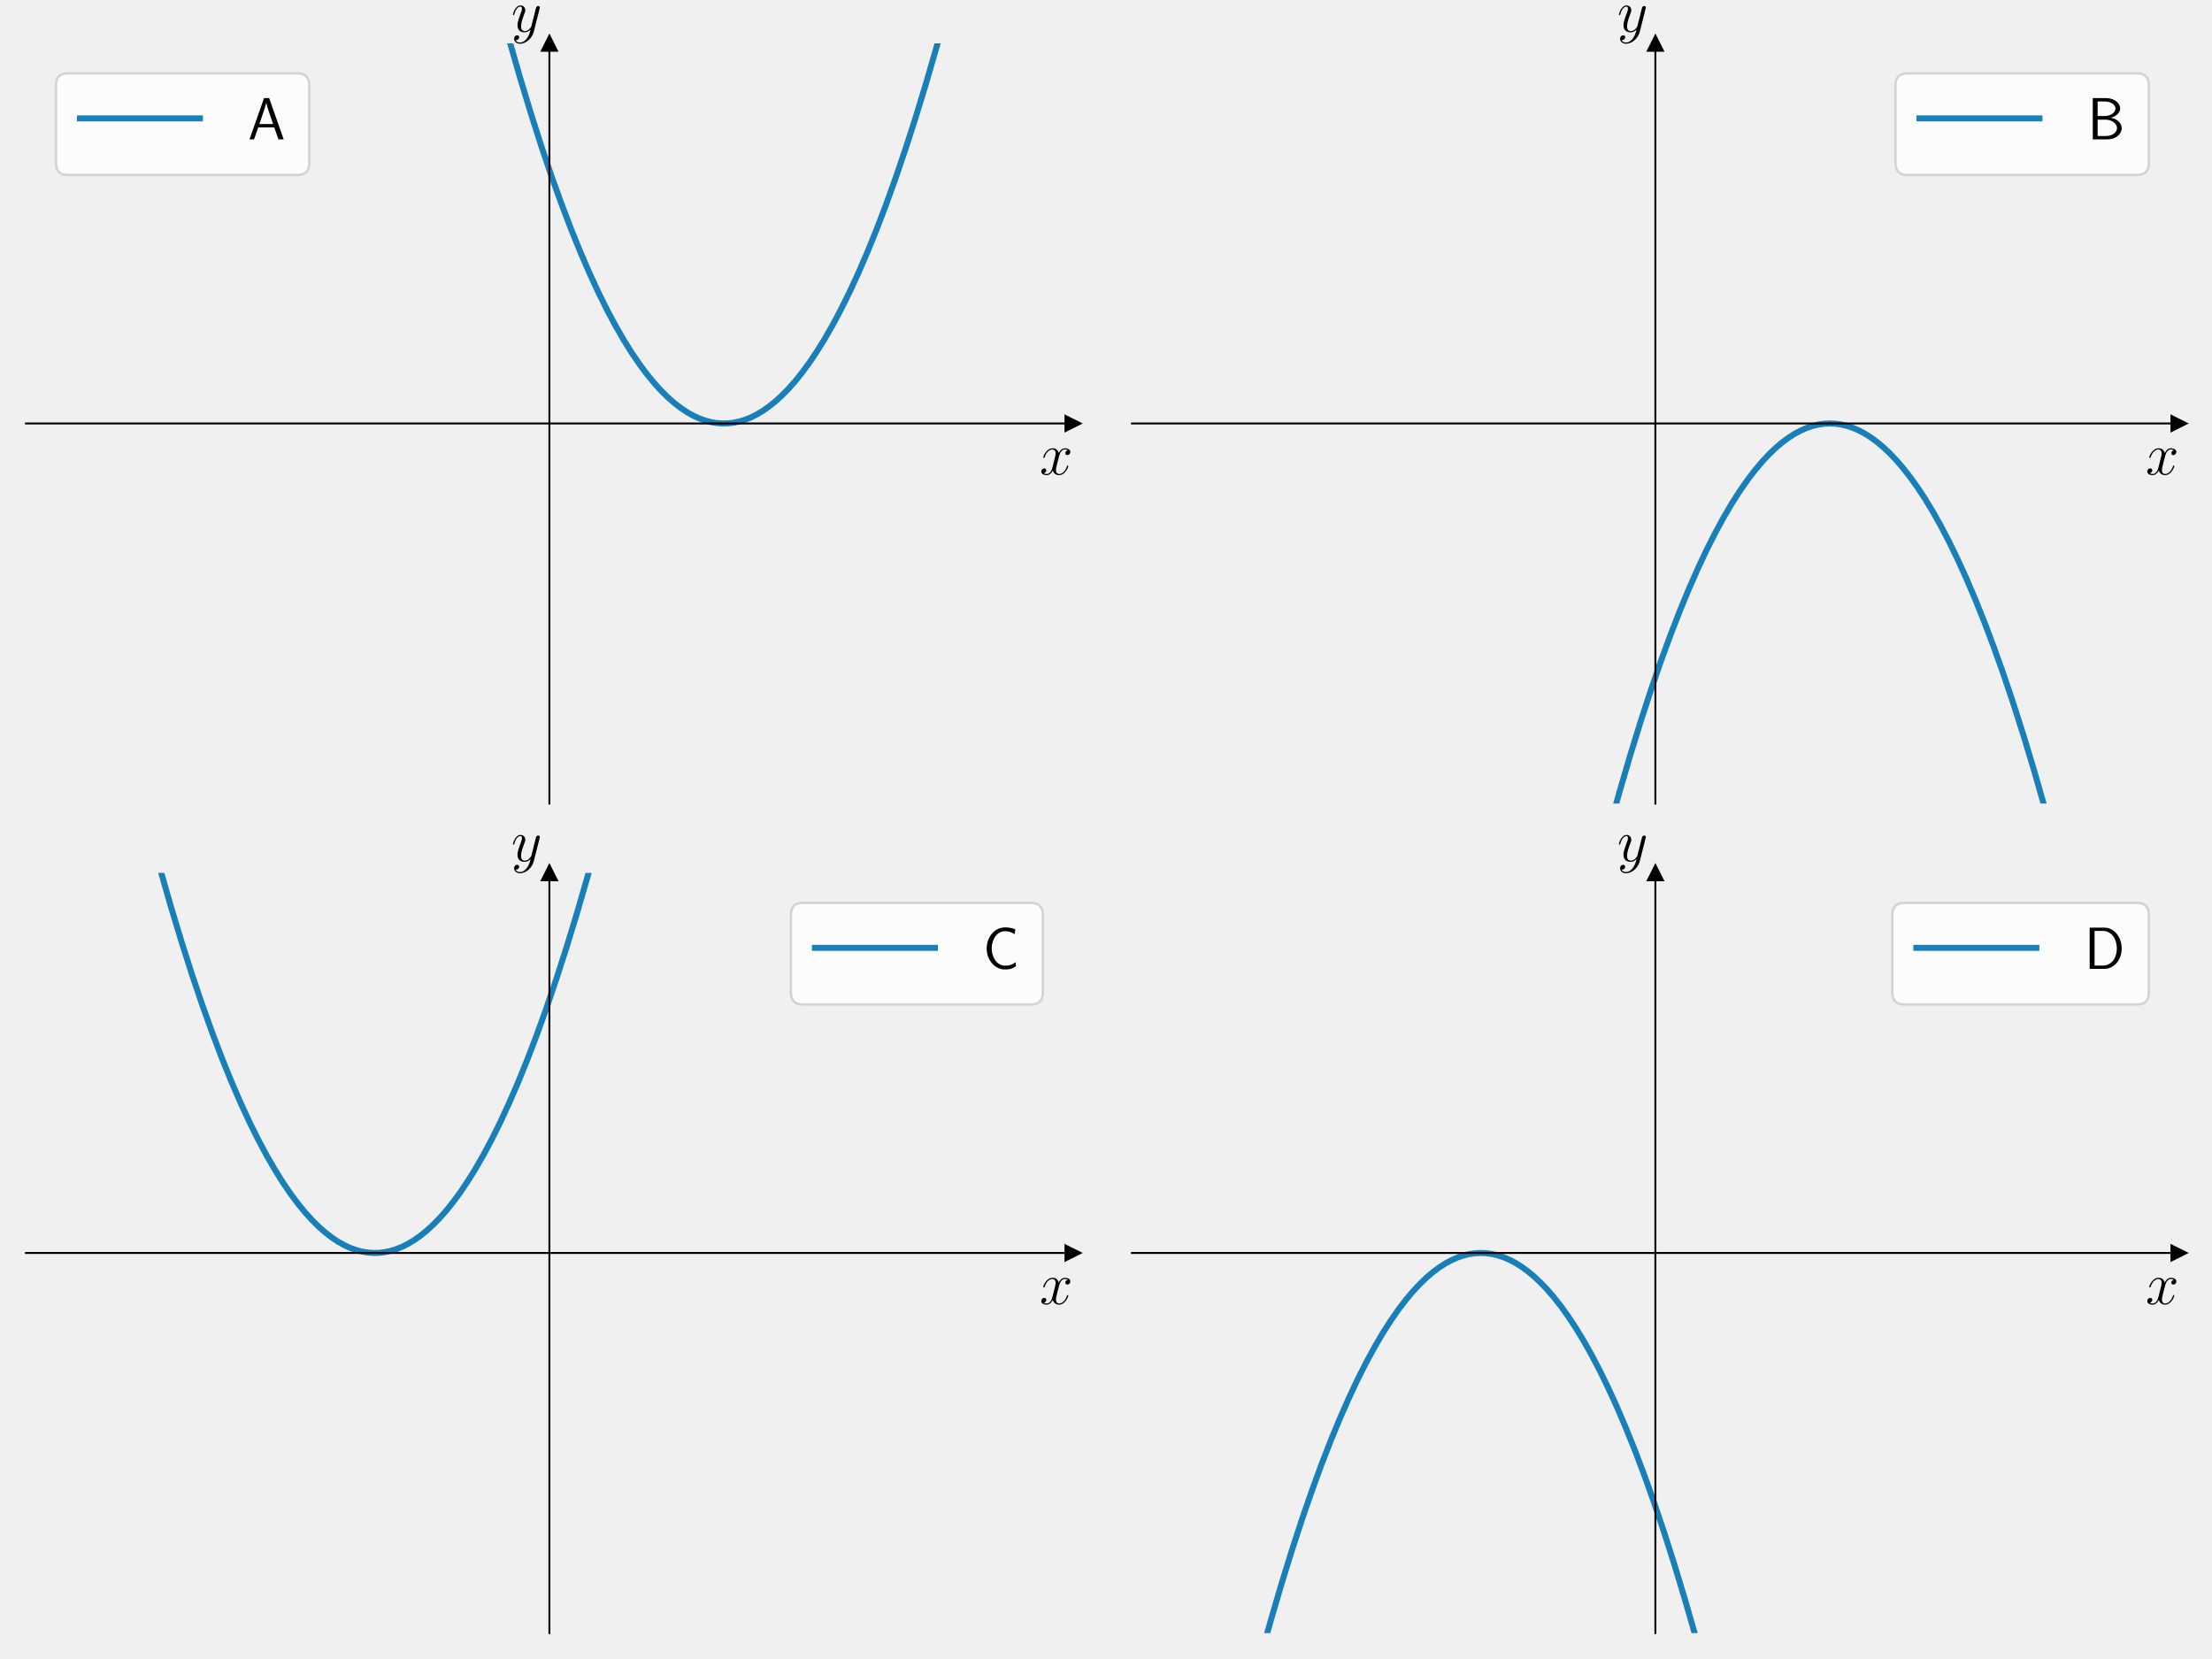
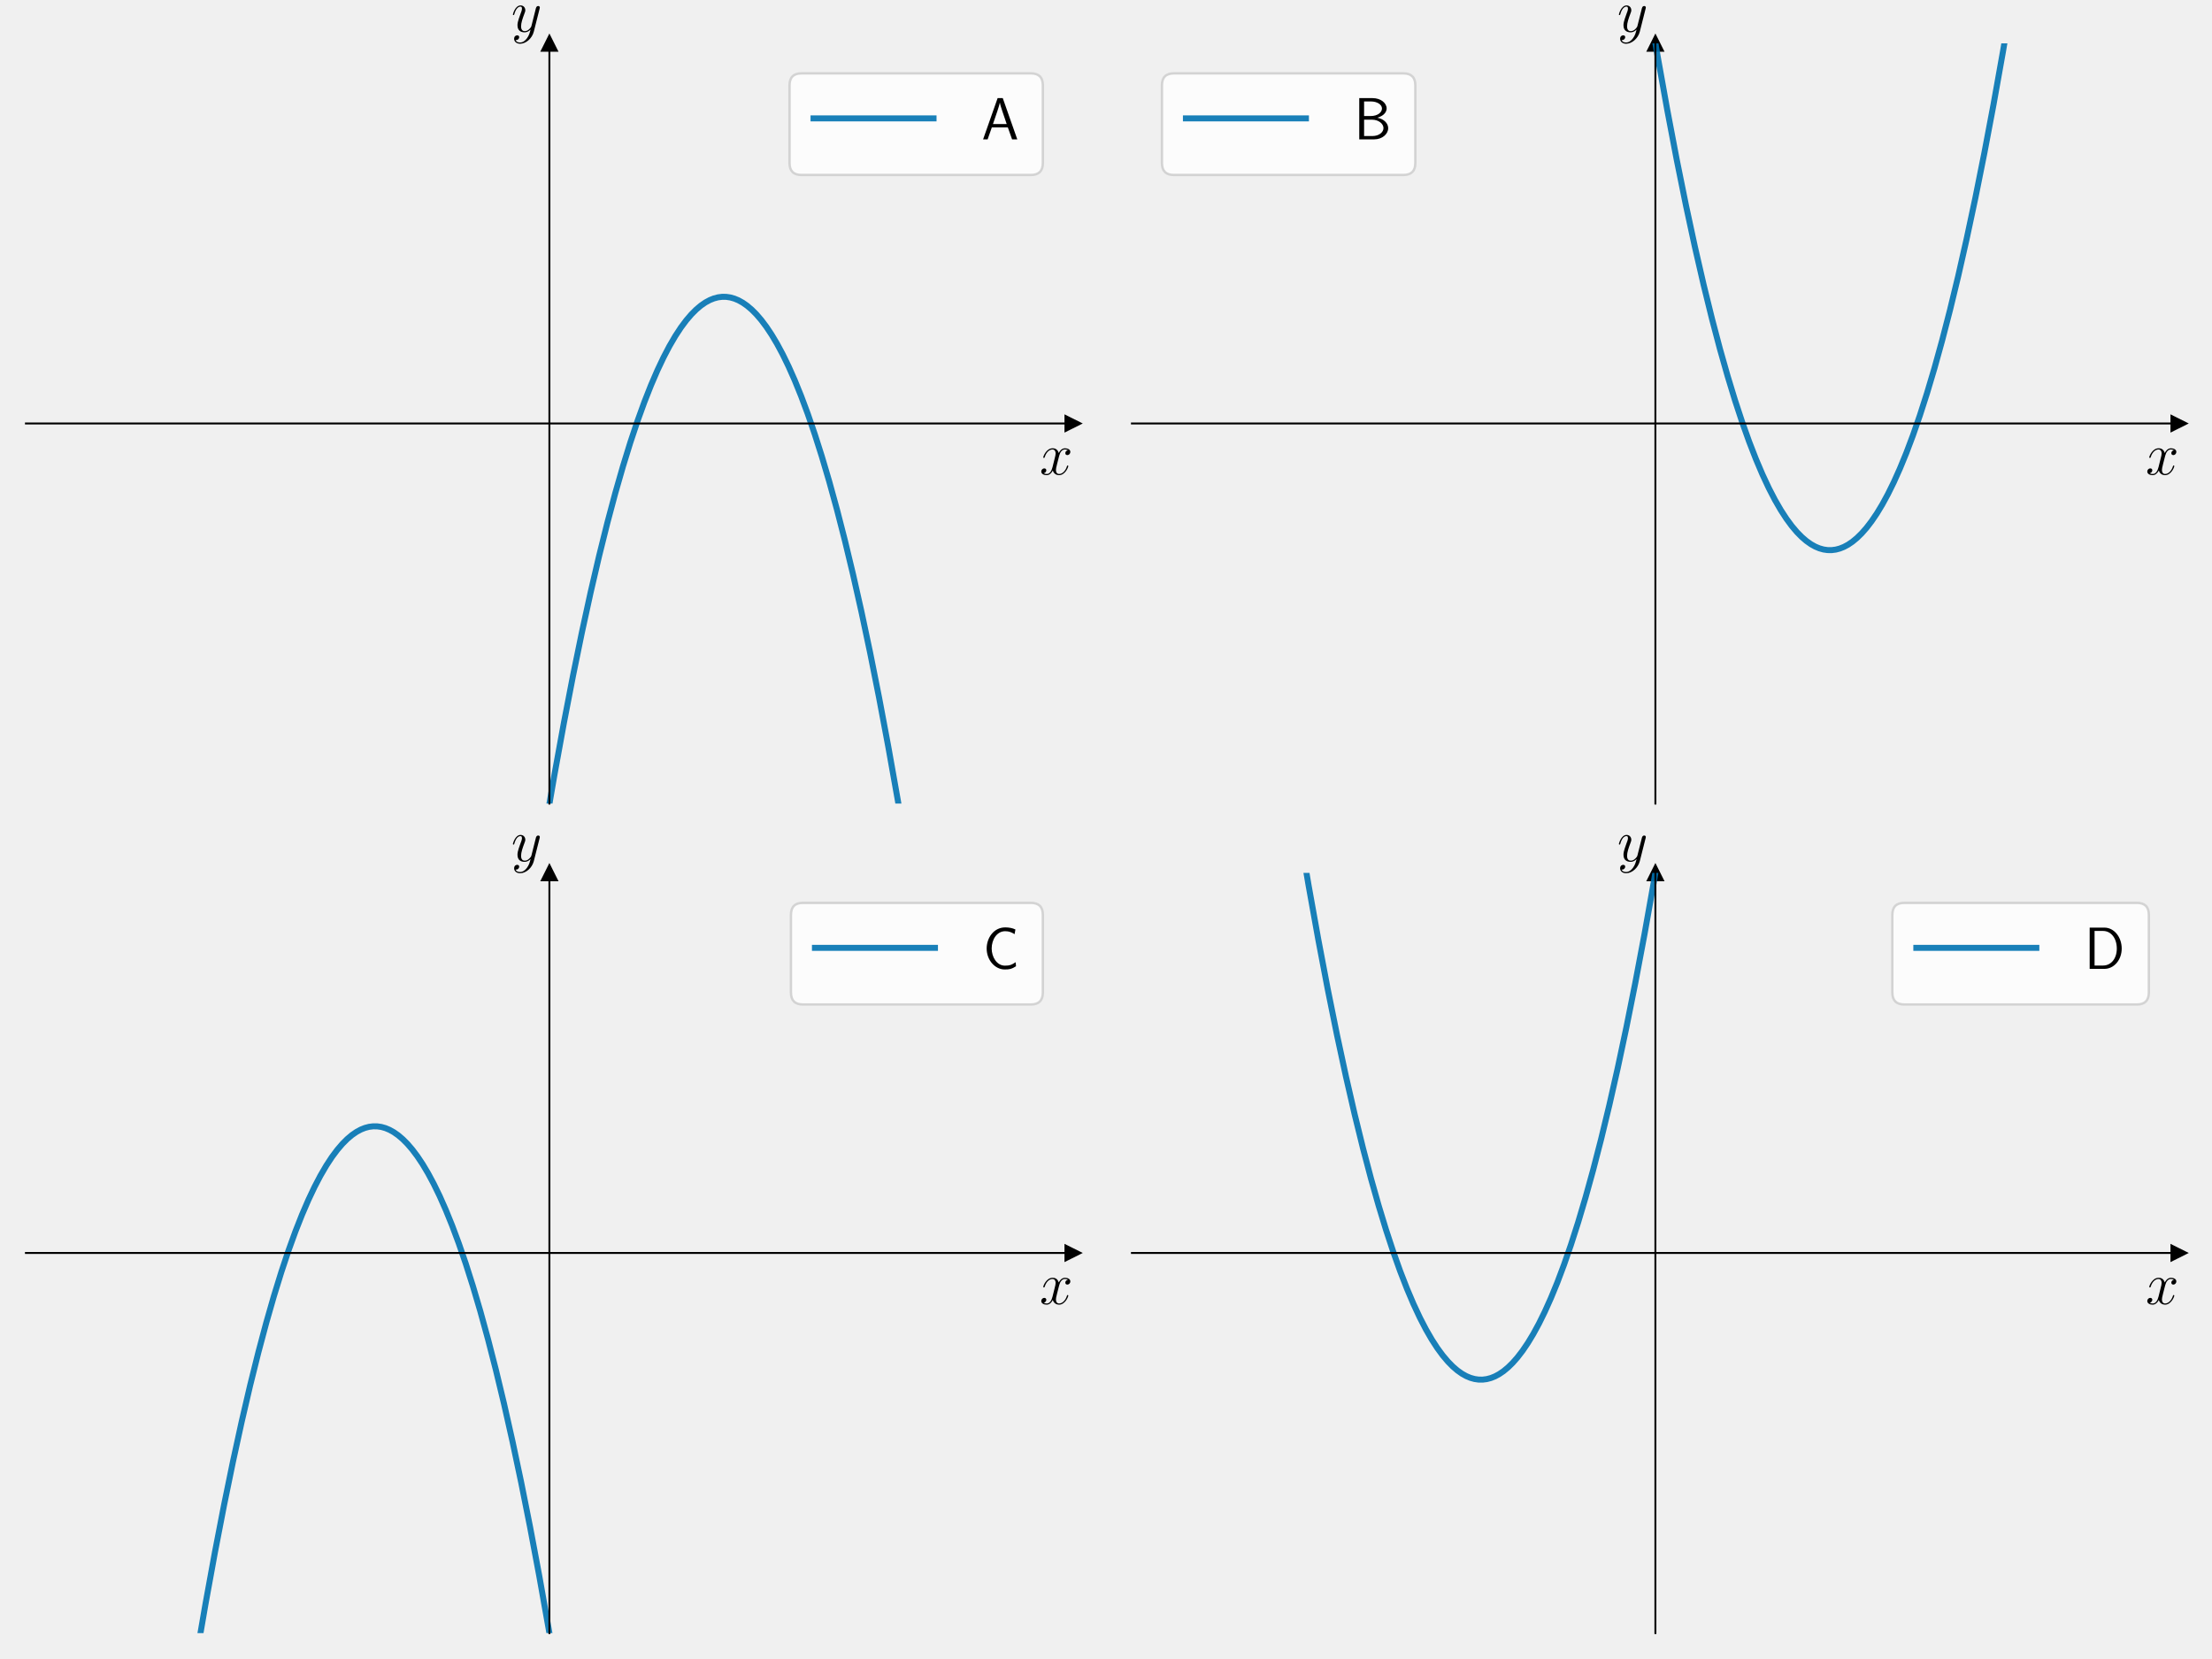
<svg xmlns="http://www.w3.org/2000/svg" xmlns:xlink="http://www.w3.org/1999/xlink" version="1.1" width="1152.0px" viewBox="0 0 1152.0 864" height="864px">
  <g>
    <g transform="translate(0, 0) scale(1 1) translate(0, 0) scale(1.25 1.25) ">
      <defs>
        <style type="text/css">*{stroke-linejoin: round; stroke-linecap: butt}</style>
      </defs>
      <g id="figure_1">
        <g id="patch_1">
          <path d="M 0 345.6  L 460.8 345.6  L 460.8 0  L 0 0  L 0 345.6  z " style="fill: none" />
        </g>
        <g id="axes_1">
          <g id="patch_2">
            <path d="M 10.8 334.8  L 447 334.8  L 447 18.065  L 10.8 18.065  L 10.8 334.8  z " style="fill: none" />
          </g>
          <g id="matplotlib.axis_1">
            <g id="text_1">
              <g transform="translate(433.1415 197.7285) scale(0.25 -0.25)">
                <defs>
                  <path id="CMMI12-78" d="M 3034 2606  C 2829 2567 2752 2414 2752 2293  C 2752 2139 2874 2088 2963 2088  C 3155 2088 3290 2254 3290 2427  C 3290 2695 2982 2816 2714 2816  C 2323 2816 2106 2433 2048 2312  C 1901 2816 1504 2816 1389 2816  C 736 2816 390 1980 390 1839  C 390 1814 416 1782 461 1782  C 512 1782 525 1820 538 1846  C 755 2555 1184 2689 1370 2689  C 1658 2689 1715 2420 1715 2267  C 1715 2127 1677 1980 1600 1673  L 1382 798  C 1286 415 1101 64 762 64  C 730 64 570 64 435 147  C 666 192 717 383 717 460  C 717 588 621 664 499 664  C 346 664 179 530 179 326  C 179 57 480 -64 755 -64  C 1062 -64 1280 179 1414 441  C 1517 64 1837 -64 2074 -64  C 2726 -64 3072 773 3072 913  C 3072 945 3046 971 3008 971  C 2950 971 2944 939 2925 888  C 2752 326 2381 64 2093 64  C 1869 64 1747 230 1747 492  C 1747 632 1773 734 1875 1156  L 2099 2024  C 2195 2408 2413 2689 2707 2689  C 2720 2689 2899 2689 3034 2606  z " transform="scale(0.015625)" />
                </defs>
                <use xlink:href="#CMMI12-78" transform="scale(0.996264)" />
              </g>
            </g>
          </g>
          <g id="matplotlib.axis_2">
            <g id="text_2">
              <g transform="translate(213.009 13.22) scale(0.25 -0.25)">
                <defs>
                  <path id="CMMI12-79" d="M 1683 -700  C 1510 -939 1261 -1152 947 -1152  C 870 -1152 563 -1152 467 -889  C 486 -895 518 -895 531 -895  C 723 -895 851 -729 851 -582  C 851 -435 730 -384 634 -384  C 531 -384 307 -458 307 -759  C 307 -1071 582 -1286 947 -1286  C 1587 -1286 2234 -700 2413 6  L 3040 2485  C 3046 2517 3059 2556 3059 2594  C 3059 2689 2982 2753 2886 2753  C 2829 2753 2694 2727 2643 2535  L 2170 658  C 2138 543 2138 530 2086 460  C 1958 281 1747 64 1440 64  C 1082 64 1050 415 1050 588  C 1050 952 1222 1443 1395 1903  C 1466 2088 1504 2178 1504 2305  C 1504 2574 1312 2816 998 2816  C 410 2816 173 1890 173 1839  C 173 1814 198 1782 243 1782  C 301 1782 307 1807 333 1897  C 486 2433 730 2689 979 2689  C 1037 2689 1146 2689 1146 2478  C 1146 2312 1075 2127 979 1884  C 666 1047 666 837 666 683  C 666 77 1101 -64 1421 -64  C 1606 -64 1837 -6 2061 230  L 2067 224  C 1971 -147 1907 -392 1683 -700  z " transform="scale(0.015625)" />
                </defs>
                <use xlink:href="#CMMI12-79" transform="scale(0.996264)" />
              </g>
            </g>
          </g>
          <g id="line2d_1">
            <defs>
-               <path id="m492e6537aa" d="M 3 0  L -3 -3  L -3 3  z " style="stroke: #000000; stroke-linejoin: miter" />
-             </defs>
-             <g>
-               <use xlink:href="#m492e6537aa" x="447" y="176.432" style="stroke: #000000; stroke-linejoin: miter" />
+               <path id="m9e8c43ef7b" d="M 3 0  L -3 -3  L -3 3  z " style="stroke: #000000; stroke-linejoin: miter" />
+             </defs>
+             <g>
+               <use xlink:href="#m9e8c43ef7b" x="447" y="176.432" style="stroke: #000000; stroke-linejoin: miter" />
            </g>
          </g>
          <g id="line2d_2">
            <defs>
-               <path id="m11ddf08dce" d="M 0 -3  L -3 3  L 3 3  z " style="stroke: #000000; stroke-linejoin: miter" />
-             </defs>
-             <g>
-               <use xlink:href="#m11ddf08dce" x="228.9" y="18.065" style="stroke: #000000; stroke-linejoin: miter" />
+               <path id="m712c303ed2" d="M 0 -3  L -3 3  L 3 3  z " style="stroke: #000000; stroke-linejoin: miter" />
+             </defs>
+             <g>
+               <use xlink:href="#m712c303ed2" x="228.9" y="18.065" style="stroke: #000000; stroke-linejoin: miter" />
            </g>
          </g>
          <g id="line2d_3">
-             <path d="M 207.354 -1  L 212.017 16.122  L 216.597 32.096  L 221.071 46.889  L 225.438 60.559  L 229.699 73.161  L 233.853 84.75  L 237.901 95.379  L 241.842 105.098  L 245.677 113.96  L 249.405 122.012  L 253.027 129.302  L 256.542 135.877  L 259.951 141.781  L 263.253 147.057  L 266.448 151.749  L 269.537 155.897  L 272.52 159.54  L 275.396 162.716  L 278.272 165.562  L 281.042 167.989  L 283.705 170.035  L 286.368 171.797  L 288.924 173.223  L 291.374 174.343  L 293.824 175.224  L 296.274 175.866  L 298.617 176.255  L 300.961 176.424  L 303.304 176.374  L 305.648 176.105  L 307.991 175.616  L 310.441 174.871  L 312.891 173.886  L 315.341 172.66  L 317.898 171.126  L 320.454 169.331  L 323.117 167.184  L 325.78 164.753  L 328.55 161.924  L 331.426 158.662  L 334.408 154.931  L 337.391 150.844  L 340.48 146.236  L 343.675 141.068  L 346.978 135.299  L 350.386 128.888  L 353.901 121.789  L 357.523 113.96  L 361.251 105.352  L 365.086 95.92  L 369.027 85.613  L 373.075 74.382  L 377.229 62.174  L 381.49 48.937  L 385.857 34.617  L 390.331 19.157  L 394.912 2.501  L 395.846 -1  L 395.846 -1  " clip-path="url(#p4ad3d3fabd)" style="fill: none; stroke: #0072b2; stroke-opacity: 0.9; stroke-width: 2.5; stroke-linecap: square" />
+             <path d="M 226.896 346.6  L 230.977 322.906  L 234.918 301.286  L 238.753 281.442  L 242.481 263.275  L 246.103 246.691  L 249.618 231.597  L 253.027 217.904  L 256.329 205.523  L 259.525 194.371  L 262.614 184.367  L 265.596 175.432  L 268.472 167.488  L 271.242 160.464  L 273.905 154.287  L 276.461 148.891  L 278.911 144.209  L 281.361 140.008  L 283.705 136.437  L 285.942 133.439  L 288.072 130.955  L 290.096 128.93  L 292.013 127.315  L 293.931 125.993  L 295.741 125.014  L 297.446 124.333  L 299.15 123.883  L 300.854 123.665  L 302.559 123.68  L 304.263 123.926  L 305.967 124.405  L 307.672 125.116  L 309.482 126.125  L 311.293 127.397  L 313.211 129.029  L 315.128 130.955  L 317.152 133.306  L 319.282 136.135  L 321.519 139.495  L 323.756 143.255  L 326.1 147.623  L 328.55 152.659  L 331.106 158.425  L 333.769 164.987  L 336.539 172.412  L 339.415 180.772  L 342.397 190.139  L 345.486 200.591  L 348.682 212.204  L 351.984 225.063  L 355.393 239.25  L 358.908 254.852  L 362.53 271.96  L 366.258 290.666  L 370.092 311.066  L 374.034 333.256  L 376.304 346.6  L 376.304 346.6  " clip-path="url(#p68fc240f1e)" style="fill: none; stroke: #0072b2; stroke-opacity: 0.9; stroke-width: 2.5; stroke-linecap: square" />
          </g>
          <g id="patch_3">
            <path d="M 228.9 334.8  L 228.9 18.065  " style="fill: none; stroke: #000000; stroke-width: 0.8; stroke-linejoin: miter; stroke-linecap: square" />
          </g>
          <g id="patch_4">
            <path d="M 447 334.8  L 447 18.065  " style="fill: none" />
          </g>
          <g id="patch_5">
            <path d="M 10.8 176.432  L 447 176.432  " style="fill: none; stroke: #000000; stroke-width: 0.8; stroke-linejoin: miter; stroke-linecap: square" />
          </g>
          <g id="patch_6">
            <path d="M 10.8 18.065  L 447 18.065  " style="fill: none" />
          </g>
          <g id="legend_1">
            <g id="patch_7">
-               <path d="M 28.3 72.909  L 123.854 72.909  Q 128.854 72.909 128.854 67.909  L 128.854 35.565  Q 128.854 30.565 123.854 30.565  L 28.3 30.565  Q 23.3 30.565 23.3 35.565  L 23.3 67.909  Q 23.3 72.909 28.3 72.909  z " style="fill: #ffffff; opacity: 0.8; stroke: #cccccc; stroke-linejoin: miter" />
+               <path d="M 333.946 72.909  L 429.5 72.909  Q 434.5 72.909 434.5 67.909  L 434.5 35.565  Q 434.5 30.565 429.5 30.565  L 333.946 30.565  Q 328.946 30.565 328.946 35.565  L 328.946 67.909  Q 328.946 72.909 333.946 72.909  z " style="fill: #ffffff; opacity: 0.8; stroke: #cccccc; stroke-linejoin: miter" />
            </g>
            <g id="line2d_4">
-               <path d="M 33.3 49.315  L 58.3 49.315  L 83.3 49.315  " style="fill: none; stroke: #0072b2; stroke-opacity: 0.9; stroke-width: 2.5; stroke-linecap: square" />
+               <path d="M 338.946 49.315  L 363.946 49.315  L 388.946 49.315  " style="fill: none; stroke: #0072b2; stroke-opacity: 0.9; stroke-width: 2.5; stroke-linecap: square" />
            </g>
            <g id="text_3">
-               <g transform="translate(103.3 58.06453) scale(0.25 -0.25)">
+               <g transform="translate(408.9455 58.06453) scale(0.25 -0.25)">
                <defs>
                  <path id="CMSS17-41" d="M 2272 4416  L 1722 4416  L 166 0  L 653 0  L 1101 1280  L 2816 1280  L 3270 0  L 3827 0  L 2272 4416  z M 2694 1637  L 1222 1637  C 1530 2528 1914 3638 1958 3925  L 1965 3925  C 2010 3663 2138 3281 2246 2956  L 2694 1637  z " transform="scale(0.015625)" />
                </defs>
                <use xlink:href="#CMSS17-41" transform="scale(0.996264)" />
              </g>
            </g>
          </g>
        </g>
      </g>
      <defs>
-         <clipPath id="p4ad3d3fabd">
+         <clipPath id="p68fc240f1e">
          <rect x="10.8" y="18.065" width="436.2" height="316.735" />
        </clipPath>
      </defs>
    </g>
    <g transform="translate(576.0, 0) scale(1 1) translate(0, 0) scale(1.25 1.25) ">
      <defs>
        <style type="text/css">*{stroke-linejoin: round; stroke-linecap: butt}</style>
      </defs>
      <g id="figure_1">
        <g id="patch_1">
          <path d="M 0 345.6  L 460.8 345.6  L 460.8 0  L 0 0  L 0 345.6  z " style="fill: none" />
        </g>
        <g id="axes_1">
          <g id="patch_2">
            <path d="M 10.8 334.8  L 447 334.8  L 447 18.065  L 10.8 18.065  L 10.8 334.8  z " style="fill: none" />
          </g>
          <g id="matplotlib.axis_1">
            <g id="text_1">
              <g transform="translate(433.1415 197.7285) scale(0.25 -0.25)">
                <defs>
                  <path id="CMMI12-78" d="M 3034 2606  C 2829 2567 2752 2414 2752 2293  C 2752 2139 2874 2088 2963 2088  C 3155 2088 3290 2254 3290 2427  C 3290 2695 2982 2816 2714 2816  C 2323 2816 2106 2433 2048 2312  C 1901 2816 1504 2816 1389 2816  C 736 2816 390 1980 390 1839  C 390 1814 416 1782 461 1782  C 512 1782 525 1820 538 1846  C 755 2555 1184 2689 1370 2689  C 1658 2689 1715 2420 1715 2267  C 1715 2127 1677 1980 1600 1673  L 1382 798  C 1286 415 1101 64 762 64  C 730 64 570 64 435 147  C 666 192 717 383 717 460  C 717 588 621 664 499 664  C 346 664 179 530 179 326  C 179 57 480 -64 755 -64  C 1062 -64 1280 179 1414 441  C 1517 64 1837 -64 2074 -64  C 2726 -64 3072 773 3072 913  C 3072 945 3046 971 3008 971  C 2950 971 2944 939 2925 888  C 2752 326 2381 64 2093 64  C 1869 64 1747 230 1747 492  C 1747 632 1773 734 1875 1156  L 2099 2024  C 2195 2408 2413 2689 2707 2689  C 2720 2689 2899 2689 3034 2606  z " transform="scale(0.015625)" />
                </defs>
                <use xlink:href="#CMMI12-78" transform="scale(0.996264)" />
              </g>
            </g>
          </g>
          <g id="matplotlib.axis_2">
            <g id="text_2">
              <g transform="translate(213.009 13.22) scale(0.25 -0.25)">
                <defs>
                  <path id="CMMI12-79" d="M 1683 -700  C 1510 -939 1261 -1152 947 -1152  C 870 -1152 563 -1152 467 -889  C 486 -895 518 -895 531 -895  C 723 -895 851 -729 851 -582  C 851 -435 730 -384 634 -384  C 531 -384 307 -458 307 -759  C 307 -1071 582 -1286 947 -1286  C 1587 -1286 2234 -700 2413 6  L 3040 2485  C 3046 2517 3059 2556 3059 2594  C 3059 2689 2982 2753 2886 2753  C 2829 2753 2694 2727 2643 2535  L 2170 658  C 2138 543 2138 530 2086 460  C 1958 281 1747 64 1440 64  C 1082 64 1050 415 1050 588  C 1050 952 1222 1443 1395 1903  C 1466 2088 1504 2178 1504 2305  C 1504 2574 1312 2816 998 2816  C 410 2816 173 1890 173 1839  C 173 1814 198 1782 243 1782  C 301 1782 307 1807 333 1897  C 486 2433 730 2689 979 2689  C 1037 2689 1146 2689 1146 2478  C 1146 2312 1075 2127 979 1884  C 666 1047 666 837 666 683  C 666 77 1101 -64 1421 -64  C 1606 -64 1837 -6 2061 230  L 2067 224  C 1971 -147 1907 -392 1683 -700  z " transform="scale(0.015625)" />
                </defs>
                <use xlink:href="#CMMI12-79" transform="scale(0.996264)" />
              </g>
            </g>
          </g>
          <g id="line2d_1">
            <defs>
-               <path id="m5f2d8719ca" d="M 3 0  L -3 -3  L -3 3  z " style="stroke: #000000; stroke-linejoin: miter" />
-             </defs>
-             <g>
-               <use xlink:href="#m5f2d8719ca" x="447" y="176.432" style="stroke: #000000; stroke-linejoin: miter" />
+               <path id="md7de7e2727" d="M 3 0  L -3 -3  L -3 3  z " style="stroke: #000000; stroke-linejoin: miter" />
+             </defs>
+             <g>
+               <use xlink:href="#md7de7e2727" x="447" y="176.432" style="stroke: #000000; stroke-linejoin: miter" />
            </g>
          </g>
          <g id="line2d_2">
            <defs>
-               <path id="ma4a30dcca7" d="M 0 -3  L -3 3  L 3 3  z " style="stroke: #000000; stroke-linejoin: miter" />
-             </defs>
-             <g>
-               <use xlink:href="#ma4a30dcca7" x="228.9" y="18.065" style="stroke: #000000; stroke-linejoin: miter" />
+               <path id="maad54798b6" d="M 0 -3  L -3 3  L 3 3  z " style="stroke: #000000; stroke-linejoin: miter" />
+             </defs>
+             <g>
+               <use xlink:href="#maad54798b6" x="228.9" y="18.065" style="stroke: #000000; stroke-linejoin: miter" />
            </g>
          </g>
          <g id="line2d_3">
-             <path d="M 209.304 346.6  L 213.827 330.327  L 218.301 315.039  L 222.669 300.886  L 226.929 287.812  L 231.084 275.764  L 235.131 264.687  L 239.073 254.531  L 242.907 245.246  L 246.636 236.781  L 250.257 229.09  L 253.772 222.127  L 257.288 215.657  L 260.696 209.854  L 263.998 204.676  L 267.194 200.079  L 270.283 196.024  L 273.266 192.47  L 276.142 189.379  L 278.911 186.715  L 281.681 184.358  L 284.344 182.381  L 286.9 180.749  L 289.457 179.378  L 291.907 178.309  L 294.357 177.48  L 296.807 176.891  L 299.15 176.552  L 301.493 176.432  L 303.837 176.532  L 306.18 176.851  L 308.524 177.39  L 310.974 178.188  L 313.424 179.225  L 315.874 180.502  L 318.43 182.091  L 320.987 183.94  L 323.65 186.144  L 326.419 188.737  L 329.189 191.637  L 332.065 194.972  L 335.047 198.78  L 338.136 203.098  L 341.225 207.798  L 344.421 213.061  L 347.723 218.928  L 351.132 225.441  L 354.647 232.644  L 358.269 240.582  L 361.997 249.3  L 365.832 258.847  L 369.773 269.271  L 373.821 280.623  L 377.975 292.954  L 382.236 306.318  L 386.603 320.769  L 391.077 336.362  L 393.896 346.6  L 393.896 346.6  " clip-path="url(#p9e7a23b14c)" style="fill: none; stroke: #0072b2; stroke-opacity: 0.9; stroke-width: 2.5; stroke-linecap: square" />
+             <path d="M 225.689 -1  L 229.805 23.291  L 233.853 45.857  L 237.794 66.572  L 241.629 85.535  L 245.357 102.845  L 248.979 118.596  L 252.494 132.883  L 255.796 145.404  L 258.992 156.691  L 262.081 166.827  L 265.064 175.889  L 267.94 183.955  L 270.816 191.36  L 273.479 197.627  L 276.142 203.328  L 278.698 208.267  L 281.148 212.511  L 283.492 216.121  L 285.728 219.157  L 287.859 221.678  L 289.883 223.736  L 291.8 225.385  L 293.718 226.739  L 295.528 227.749  L 297.233 228.459  L 298.937 228.938  L 300.641 229.185  L 302.346 229.199  L 304.05 228.982  L 305.754 228.532  L 307.459 227.85  L 309.163 226.936  L 310.974 225.711  L 312.891 224.128  L 314.808 222.251  L 316.832 219.952  L 318.963 217.177  L 321.2 213.874  L 323.437 210.171  L 325.78 205.863  L 328.23 200.889  L 330.787 195.188  L 333.45 188.695  L 336.219 181.34  L 339.095 173.054  L 342.078 163.763  L 345.167 153.391  L 348.362 141.858  L 351.664 129.084  L 355.073 114.984  L 358.588 99.471  L 362.21 82.456  L 365.938 63.845  L 369.773 43.544  L 373.714 21.454  L 377.511 -1  L 377.511 -1  " clip-path="url(#p671cbdfcc8)" style="fill: none; stroke: #0072b2; stroke-opacity: 0.9; stroke-width: 2.5; stroke-linecap: square" />
          </g>
          <g id="patch_3">
            <path d="M 228.9 334.8  L 228.9 18.065  " style="fill: none; stroke: #000000; stroke-width: 0.8; stroke-linejoin: miter; stroke-linecap: square" />
          </g>
          <g id="patch_4">
            <path d="M 447 334.8  L 447 18.065  " style="fill: none" />
          </g>
          <g id="patch_5">
            <path d="M 10.8 176.432  L 447 176.432  " style="fill: none; stroke: #000000; stroke-width: 0.8; stroke-linejoin: miter; stroke-linecap: square" />
          </g>
          <g id="patch_6">
            <path d="M 10.8 18.065  L 447 18.065  " style="fill: none" />
          </g>
          <g id="legend_1">
            <g id="patch_7">
-               <path d="M 333.915 72.909  L 429.5 72.909  Q 434.5 72.909 434.5 67.909  L 434.5 35.565  Q 434.5 30.565 429.5 30.565  L 333.915 30.565  Q 328.915 30.565 328.915 35.565  L 328.915 67.909  Q 328.915 72.909 333.915 72.909  z " style="fill: #ffffff; opacity: 0.8; stroke: #cccccc; stroke-linejoin: miter" />
+               <path d="M 28.3 72.909  L 123.885 72.909  Q 128.885 72.909 128.885 67.909  L 128.885 35.565  Q 128.885 30.565 123.885 30.565  L 28.3 30.565  Q 23.3 30.565 23.3 35.565  L 23.3 67.909  Q 23.3 72.909 28.3 72.909  z " style="fill: #ffffff; opacity: 0.8; stroke: #cccccc; stroke-linejoin: miter" />
            </g>
            <g id="line2d_4">
-               <path d="M 338.915 49.315  L 363.915 49.315  L 388.915 49.315  " style="fill: none; stroke: #0072b2; stroke-opacity: 0.9; stroke-width: 2.5; stroke-linecap: square" />
+               <path d="M 33.3 49.315  L 58.3 49.315  L 83.3 49.315  " style="fill: none; stroke: #0072b2; stroke-opacity: 0.9; stroke-width: 2.5; stroke-linecap: square" />
            </g>
            <g id="text_3">
-               <g transform="translate(408.9155 58.06453) scale(0.25 -0.25)">
+               <g transform="translate(103.3 58.06453) scale(0.25 -0.25)">
                <defs>
                  <path id="CMSS17-42" d="M 570 4416  L 570 0  L 2163 0  C 3034 0 3667 574 3667 1200  C 3667 1685 3251 2176 2502 2317  C 3334 2558 3501 3040 3501 3313  C 3501 3883 2874 4416 1997 4416  L 570 4416  z M 1088 2496  L 1088 4059  L 1824 4059  C 2483 4059 3002 3724 3002 3306  C 3002 2926 2592 2496 1766 2496  L 1088 2496  z M 1088 357  L 1088 2107  L 1939 2107  C 2630 2107 3162 1679 3162 1206  C 3162 772 2694 357 1984 357  L 1088 357  z " transform="scale(0.015625)" />
                </defs>
                <use xlink:href="#CMSS17-42" transform="scale(0.996264)" />
              </g>
            </g>
          </g>
        </g>
      </g>
      <defs>
-         <clipPath id="p9e7a23b14c">
+         <clipPath id="p671cbdfcc8">
          <rect x="10.8" y="18.065" width="436.2" height="316.735" />
        </clipPath>
      </defs>
    </g>
    <g transform="translate(0, 432) scale(1 1) translate(0, 0) scale(1.25 1.25) ">
      <defs>
        <style type="text/css">*{stroke-linejoin: round; stroke-linecap: butt}</style>
      </defs>
      <g id="figure_1">
        <g id="patch_1">
          <path d="M 0 345.6  L 460.8 345.6  L 460.8 0  L 0 0  L 0 345.6  z " style="fill: none" />
        </g>
        <g id="axes_1">
          <g id="patch_2">
            <path d="M 10.8 334.8  L 447 334.8  L 447 18.065  L 10.8 18.065  L 10.8 334.8  z " style="fill: none" />
          </g>
          <g id="matplotlib.axis_1">
            <g id="text_1">
              <g transform="translate(433.1415 197.7285) scale(0.25 -0.25)">
                <defs>
                  <path id="CMMI12-78" d="M 3034 2606  C 2829 2567 2752 2414 2752 2293  C 2752 2139 2874 2088 2963 2088  C 3155 2088 3290 2254 3290 2427  C 3290 2695 2982 2816 2714 2816  C 2323 2816 2106 2433 2048 2312  C 1901 2816 1504 2816 1389 2816  C 736 2816 390 1980 390 1839  C 390 1814 416 1782 461 1782  C 512 1782 525 1820 538 1846  C 755 2555 1184 2689 1370 2689  C 1658 2689 1715 2420 1715 2267  C 1715 2127 1677 1980 1600 1673  L 1382 798  C 1286 415 1101 64 762 64  C 730 64 570 64 435 147  C 666 192 717 383 717 460  C 717 588 621 664 499 664  C 346 664 179 530 179 326  C 179 57 480 -64 755 -64  C 1062 -64 1280 179 1414 441  C 1517 64 1837 -64 2074 -64  C 2726 -64 3072 773 3072 913  C 3072 945 3046 971 3008 971  C 2950 971 2944 939 2925 888  C 2752 326 2381 64 2093 64  C 1869 64 1747 230 1747 492  C 1747 632 1773 734 1875 1156  L 2099 2024  C 2195 2408 2413 2689 2707 2689  C 2720 2689 2899 2689 3034 2606  z " transform="scale(0.015625)" />
                </defs>
                <use xlink:href="#CMMI12-78" transform="scale(0.996264)" />
              </g>
            </g>
          </g>
          <g id="matplotlib.axis_2">
            <g id="text_2">
              <g transform="translate(213.009 13.22) scale(0.25 -0.25)">
                <defs>
                  <path id="CMMI12-79" d="M 1683 -700  C 1510 -939 1261 -1152 947 -1152  C 870 -1152 563 -1152 467 -889  C 486 -895 518 -895 531 -895  C 723 -895 851 -729 851 -582  C 851 -435 730 -384 634 -384  C 531 -384 307 -458 307 -759  C 307 -1071 582 -1286 947 -1286  C 1587 -1286 2234 -700 2413 6  L 3040 2485  C 3046 2517 3059 2556 3059 2594  C 3059 2689 2982 2753 2886 2753  C 2829 2753 2694 2727 2643 2535  L 2170 658  C 2138 543 2138 530 2086 460  C 1958 281 1747 64 1440 64  C 1082 64 1050 415 1050 588  C 1050 952 1222 1443 1395 1903  C 1466 2088 1504 2178 1504 2305  C 1504 2574 1312 2816 998 2816  C 410 2816 173 1890 173 1839  C 173 1814 198 1782 243 1782  C 301 1782 307 1807 333 1897  C 486 2433 730 2689 979 2689  C 1037 2689 1146 2689 1146 2478  C 1146 2312 1075 2127 979 1884  C 666 1047 666 837 666 683  C 666 77 1101 -64 1421 -64  C 1606 -64 1837 -6 2061 230  L 2067 224  C 1971 -147 1907 -392 1683 -700  z " transform="scale(0.015625)" />
                </defs>
                <use xlink:href="#CMMI12-79" transform="scale(0.996264)" />
              </g>
            </g>
          </g>
          <g id="line2d_1">
            <defs>
-               <path id="ma6726e8358" d="M 3 0  L -3 -3  L -3 3  z " style="stroke: #000000; stroke-linejoin: miter" />
-             </defs>
-             <g>
-               <use xlink:href="#ma6726e8358" x="447" y="176.432" style="stroke: #000000; stroke-linejoin: miter" />
+               <path id="m21a9384091" d="M 3 0  L -3 -3  L -3 3  z " style="stroke: #000000; stroke-linejoin: miter" />
+             </defs>
+             <g>
+               <use xlink:href="#m21a9384091" x="447" y="176.432" style="stroke: #000000; stroke-linejoin: miter" />
            </g>
          </g>
          <g id="line2d_2">
            <defs>
-               <path id="m47a9d37714" d="M 0 -3  L -3 3  L 3 3  z " style="stroke: #000000; stroke-linejoin: miter" />
-             </defs>
-             <g>
-               <use xlink:href="#m47a9d37714" x="228.9" y="18.065" style="stroke: #000000; stroke-linejoin: miter" />
+               <path id="m7aa117e108" d="M 0 -3  L -3 3  L 3 3  z " style="stroke: #000000; stroke-linejoin: miter" />
+             </defs>
+             <g>
+               <use xlink:href="#m7aa117e108" x="228.9" y="18.065" style="stroke: #000000; stroke-linejoin: miter" />
            </g>
          </g>
          <g id="line2d_3">
-             <path d="M 61.954 -1  L 66.617 16.122  L 71.197 32.096  L 75.671 46.889  L 80.038 60.559  L 84.299 73.161  L 88.453 84.75  L 92.501 95.379  L 96.442 105.098  L 100.277 113.96  L 104.005 122.012  L 107.627 129.302  L 111.142 135.877  L 114.551 141.781  L 117.853 147.057  L 121.048 151.749  L 124.137 155.897  L 127.12 159.54  L 129.996 162.716  L 132.872 165.562  L 135.642 167.989  L 138.305 170.035  L 140.968 171.797  L 143.524 173.223  L 145.974 174.343  L 148.424 175.224  L 150.874 175.866  L 153.217 176.255  L 155.561 176.424  L 157.904 176.374  L 160.248 176.105  L 162.591 175.616  L 165.041 174.871  L 167.491 173.886  L 169.941 172.66  L 172.498 171.126  L 175.054 169.331  L 177.717 167.184  L 180.38 164.753  L 183.15 161.924  L 186.026 158.662  L 189.008 154.931  L 191.991 150.844  L 195.08 146.236  L 198.275 141.068  L 201.578 135.299  L 204.986 128.888  L 208.501 121.789  L 212.123 113.96  L 215.851 105.352  L 219.686 95.92  L 223.627 85.613  L 227.675 74.382  L 231.829 62.174  L 236.09 48.937  L 240.457 34.617  L 244.931 19.157  L 249.512 2.501  L 250.446 -1  L 250.446 -1  " clip-path="url(#pe10c64c67f)" style="fill: none; stroke: #0072b2; stroke-opacity: 0.9; stroke-width: 2.5; stroke-linecap: square" />
+             <path d="M 81.496 346.6  L 85.577 322.906  L 89.518 301.286  L 93.353 281.442  L 97.081 263.275  L 100.703 246.691  L 104.218 231.597  L 107.627 217.904  L 110.929 205.523  L 114.125 194.371  L 117.214 184.367  L 120.196 175.432  L 123.072 167.488  L 125.842 160.464  L 128.505 154.287  L 131.061 148.891  L 133.511 144.209  L 135.961 140.008  L 138.305 136.437  L 140.542 133.439  L 142.672 130.955  L 144.696 128.93  L 146.613 127.315  L 148.531 125.993  L 150.341 125.014  L 152.046 124.333  L 153.75 123.883  L 155.454 123.665  L 157.159 123.68  L 158.863 123.926  L 160.567 124.405  L 162.272 125.116  L 164.082 126.125  L 165.893 127.397  L 167.811 129.029  L 169.728 130.955  L 171.752 133.306  L 173.882 136.135  L 176.119 139.495  L 178.356 143.255  L 180.7 147.623  L 183.15 152.659  L 185.706 158.425  L 188.369 164.987  L 191.139 172.412  L 194.015 180.772  L 196.997 190.139  L 200.086 200.591  L 203.282 212.204  L 206.584 225.063  L 209.993 239.25  L 213.508 254.852  L 217.13 271.96  L 220.858 290.666  L 224.692 311.066  L 228.634 333.256  L 230.904 346.6  L 230.904 346.6  " clip-path="url(#p0b754b58a1)" style="fill: none; stroke: #0072b2; stroke-opacity: 0.9; stroke-width: 2.5; stroke-linecap: square" />
          </g>
          <g id="patch_3">
            <path d="M 228.9 334.8  L 228.9 18.065  " style="fill: none; stroke: #000000; stroke-width: 0.8; stroke-linejoin: miter; stroke-linecap: square" />
          </g>
          <g id="patch_4">
            <path d="M 447 334.8  L 447 18.065  " style="fill: none" />
          </g>
          <g id="patch_5">
            <path d="M 10.8 176.432  L 447 176.432  " style="fill: none; stroke: #000000; stroke-width: 0.8; stroke-linejoin: miter; stroke-linecap: square" />
          </g>
          <g id="patch_6">
            <path d="M 10.8 18.065  L 447 18.065  " style="fill: none" />
          </g>
          <g id="legend_1">
            <g id="patch_7">
              <path d="M 334.536 72.909  L 429.5 72.909  Q 434.5 72.909 434.5 67.909  L 434.5 35.565  Q 434.5 30.565 429.5 30.565  L 334.536 30.565  Q 329.536 30.565 329.536 35.565  L 329.536 67.909  Q 329.536 72.909 334.536 72.909  z " style="fill: #ffffff; opacity: 0.8; stroke: #cccccc; stroke-linejoin: miter" />
            </g>
            <g id="line2d_4">
              <path d="M 339.536 49.315  L 364.536 49.315  L 389.536 49.315  " style="fill: none; stroke: #0072b2; stroke-opacity: 0.9; stroke-width: 2.5; stroke-linecap: square" />
            </g>
            <g id="text_3">
              <g transform="translate(409.5361 58.06453) scale(0.25 -0.25)">
                <defs>
                  <path id="CMSS17-43" d="M 3501 714  C 3072 427 2874 344 2355 344  C 1459 344 934 1303 934 2179  C 934 3112 1472 4032 2381 4032  C 2790 4032 3059 3918 3386 3715  L 3475 4217  C 3168 4370 2778 4440 2387 4440  C 1158 4440 397 3316 397 2179  C 397 927 1299 -64 2323 -64  C 2874 -64 3066 -19 3539 280  L 3501 714  z " transform="scale(0.015625)" />
                </defs>
                <use xlink:href="#CMSS17-43" transform="scale(0.996264)" />
              </g>
            </g>
          </g>
        </g>
      </g>
      <defs>
-         <clipPath id="pe10c64c67f">
+         <clipPath id="p0b754b58a1">
          <rect x="10.8" y="18.065" width="436.2" height="316.735" />
        </clipPath>
      </defs>
    </g>
    <g transform="translate(576.0, 432) scale(1 1) translate(0, 0) scale(1.25 1.25) ">
      <defs>
        <style type="text/css">*{stroke-linejoin: round; stroke-linecap: butt}</style>
      </defs>
      <g id="figure_1">
        <g id="patch_1">
          <path d="M 0 345.6  L 460.8 345.6  L 460.8 0  L 0 0  L 0 345.6  z " style="fill: none" />
        </g>
        <g id="axes_1">
          <g id="patch_2">
            <path d="M 10.8 334.8  L 447 334.8  L 447 18.065  L 10.8 18.065  L 10.8 334.8  z " style="fill: none" />
          </g>
          <g id="matplotlib.axis_1">
            <g id="text_1">
              <g transform="translate(433.1415 197.7285) scale(0.25 -0.25)">
                <defs>
                  <path id="CMMI12-78" d="M 3034 2606  C 2829 2567 2752 2414 2752 2293  C 2752 2139 2874 2088 2963 2088  C 3155 2088 3290 2254 3290 2427  C 3290 2695 2982 2816 2714 2816  C 2323 2816 2106 2433 2048 2312  C 1901 2816 1504 2816 1389 2816  C 736 2816 390 1980 390 1839  C 390 1814 416 1782 461 1782  C 512 1782 525 1820 538 1846  C 755 2555 1184 2689 1370 2689  C 1658 2689 1715 2420 1715 2267  C 1715 2127 1677 1980 1600 1673  L 1382 798  C 1286 415 1101 64 762 64  C 730 64 570 64 435 147  C 666 192 717 383 717 460  C 717 588 621 664 499 664  C 346 664 179 530 179 326  C 179 57 480 -64 755 -64  C 1062 -64 1280 179 1414 441  C 1517 64 1837 -64 2074 -64  C 2726 -64 3072 773 3072 913  C 3072 945 3046 971 3008 971  C 2950 971 2944 939 2925 888  C 2752 326 2381 64 2093 64  C 1869 64 1747 230 1747 492  C 1747 632 1773 734 1875 1156  L 2099 2024  C 2195 2408 2413 2689 2707 2689  C 2720 2689 2899 2689 3034 2606  z " transform="scale(0.015625)" />
                </defs>
                <use xlink:href="#CMMI12-78" transform="scale(0.996264)" />
              </g>
            </g>
          </g>
          <g id="matplotlib.axis_2">
            <g id="text_2">
              <g transform="translate(213.009 13.22) scale(0.25 -0.25)">
                <defs>
                  <path id="CMMI12-79" d="M 1683 -700  C 1510 -939 1261 -1152 947 -1152  C 870 -1152 563 -1152 467 -889  C 486 -895 518 -895 531 -895  C 723 -895 851 -729 851 -582  C 851 -435 730 -384 634 -384  C 531 -384 307 -458 307 -759  C 307 -1071 582 -1286 947 -1286  C 1587 -1286 2234 -700 2413 6  L 3040 2485  C 3046 2517 3059 2556 3059 2594  C 3059 2689 2982 2753 2886 2753  C 2829 2753 2694 2727 2643 2535  L 2170 658  C 2138 543 2138 530 2086 460  C 1958 281 1747 64 1440 64  C 1082 64 1050 415 1050 588  C 1050 952 1222 1443 1395 1903  C 1466 2088 1504 2178 1504 2305  C 1504 2574 1312 2816 998 2816  C 410 2816 173 1890 173 1839  C 173 1814 198 1782 243 1782  C 301 1782 307 1807 333 1897  C 486 2433 730 2689 979 2689  C 1037 2689 1146 2689 1146 2478  C 1146 2312 1075 2127 979 1884  C 666 1047 666 837 666 683  C 666 77 1101 -64 1421 -64  C 1606 -64 1837 -6 2061 230  L 2067 224  C 1971 -147 1907 -392 1683 -700  z " transform="scale(0.015625)" />
                </defs>
                <use xlink:href="#CMMI12-79" transform="scale(0.996264)" />
              </g>
            </g>
          </g>
          <g id="line2d_1">
            <defs>
-               <path id="mc9be24ddd5" d="M 3 0  L -3 -3  L -3 3  z " style="stroke: #000000; stroke-linejoin: miter" />
-             </defs>
-             <g>
-               <use xlink:href="#mc9be24ddd5" x="447" y="176.432" style="stroke: #000000; stroke-linejoin: miter" />
+               <path id="m7e09a86d39" d="M 3 0  L -3 -3  L -3 3  z " style="stroke: #000000; stroke-linejoin: miter" />
+             </defs>
+             <g>
+               <use xlink:href="#m7e09a86d39" x="447" y="176.432" style="stroke: #000000; stroke-linejoin: miter" />
            </g>
          </g>
          <g id="line2d_2">
            <defs>
-               <path id="me10925500d" d="M 0 -3  L -3 3  L 3 3  z " style="stroke: #000000; stroke-linejoin: miter" />
-             </defs>
-             <g>
-               <use xlink:href="#me10925500d" x="228.9" y="18.065" style="stroke: #000000; stroke-linejoin: miter" />
+               <path id="m4bb3d13a8e" d="M 0 -3  L -3 3  L 3 3  z " style="stroke: #000000; stroke-linejoin: miter" />
+             </defs>
+             <g>
+               <use xlink:href="#m4bb3d13a8e" x="228.9" y="18.065" style="stroke: #000000; stroke-linejoin: miter" />
            </g>
          </g>
          <g id="line2d_3">
-             <path d="M 63.904 346.6  L 68.427 330.327  L 72.901 315.039  L 77.269 300.886  L 81.529 287.812  L 85.684 275.764  L 89.731 264.687  L 93.673 254.531  L 97.507 245.246  L 101.236 236.781  L 104.857 229.09  L 108.372 222.127  L 111.888 215.657  L 115.296 209.854  L 118.598 204.676  L 121.794 200.079  L 124.883 196.024  L 127.866 192.47  L 130.742 189.379  L 133.511 186.715  L 136.281 184.358  L 138.944 182.381  L 141.5 180.749  L 144.057 179.378  L 146.507 178.309  L 148.957 177.48  L 151.407 176.891  L 153.75 176.552  L 156.093 176.432  L 158.437 176.532  L 160.78 176.851  L 163.124 177.39  L 165.574 178.188  L 168.024 179.225  L 170.474 180.502  L 173.03 182.091  L 175.587 183.94  L 178.25 186.144  L 181.019 188.737  L 183.789 191.637  L 186.665 194.972  L 189.647 198.78  L 192.736 203.098  L 195.825 207.798  L 199.021 213.061  L 202.323 218.928  L 205.732 225.441  L 209.247 232.644  L 212.869 240.582  L 216.597 249.3  L 220.432 258.847  L 224.373 269.271  L 228.421 280.623  L 232.575 292.954  L 236.836 306.318  L 241.203 320.769  L 245.677 336.362  L 248.496 346.6  L 248.496 346.6  " clip-path="url(#p8df3e8cf20)" style="fill: none; stroke: #0072b2; stroke-opacity: 0.9; stroke-width: 2.5; stroke-linecap: square" />
+             <path d="M 80.289 -1  L 84.405 23.291  L 88.453 45.857  L 92.394 66.572  L 96.229 85.535  L 99.957 102.845  L 103.579 118.596  L 107.094 132.883  L 110.396 145.404  L 113.592 156.691  L 116.681 166.827  L 119.664 175.889  L 122.54 183.955  L 125.416 191.36  L 128.079 197.627  L 130.742 203.328  L 133.298 208.267  L 135.748 212.511  L 138.092 216.121  L 140.328 219.157  L 142.459 221.678  L 144.483 223.736  L 146.4 225.385  L 148.318 226.739  L 150.128 227.749  L 151.833 228.459  L 153.537 228.938  L 155.241 229.185  L 156.946 229.199  L 158.65 228.982  L 160.354 228.532  L 162.059 227.85  L 163.763 226.936  L 165.574 225.711  L 167.491 224.128  L 169.408 222.251  L 171.432 219.952  L 173.563 217.177  L 175.8 213.874  L 178.037 210.171  L 180.38 205.863  L 182.83 200.889  L 185.387 195.188  L 188.05 188.695  L 190.819 181.34  L 193.695 173.054  L 196.678 163.763  L 199.767 153.391  L 202.962 141.858  L 206.264 129.084  L 209.673 114.984  L 213.188 99.471  L 216.81 82.456  L 220.538 63.845  L 224.373 43.544  L 228.314 21.454  L 232.111 -1  L 232.111 -1  " clip-path="url(#pcc85444ce5)" style="fill: none; stroke: #0072b2; stroke-opacity: 0.9; stroke-width: 2.5; stroke-linecap: square" />
          </g>
          <g id="patch_3">
            <path d="M 228.9 334.8  L 228.9 18.065  " style="fill: none; stroke: #000000; stroke-width: 0.8; stroke-linejoin: miter; stroke-linecap: square" />
          </g>
          <g id="patch_4">
            <path d="M 447 334.8  L 447 18.065  " style="fill: none" />
          </g>
          <g id="patch_5">
            <path d="M 10.8 176.432  L 447 176.432  " style="fill: none; stroke: #000000; stroke-width: 0.8; stroke-linejoin: miter; stroke-linecap: square" />
          </g>
          <g id="patch_6">
            <path d="M 10.8 18.065  L 447 18.065  " style="fill: none" />
          </g>
          <g id="legend_1">
            <g id="patch_7">
              <path d="M 332.614 72.909  L 429.5 72.909  Q 434.5 72.909 434.5 67.909  L 434.5 35.565  Q 434.5 30.565 429.5 30.565  L 332.614 30.565  Q 327.614 30.565 327.614 35.565  L 327.614 67.909  Q 327.614 72.909 332.614 72.909  z " style="fill: #ffffff; opacity: 0.8; stroke: #cccccc; stroke-linejoin: miter" />
            </g>
            <g id="line2d_4">
              <path d="M 337.614 49.315  L 362.614 49.315  L 387.614 49.315  " style="fill: none; stroke: #0072b2; stroke-opacity: 0.9; stroke-width: 2.5; stroke-linecap: square" />
            </g>
            <g id="text_3">
              <g transform="translate(407.6143 58.06453) scale(0.25 -0.25)">
                <defs>
                  <path id="CMSS17-44" d="M 570 4416  L 570 0  L 2144 0  C 3194 0 4000 980 4000 2170  C 4000 3398 3194 4416 2144 4416  L 570 4416  z M 1094 357  L 1094 4059  L 2003 4059  C 2861 4059 3475 3277 3475 2170  C 3475 1107 2867 357 2003 357  L 1094 357  z " transform="scale(0.015625)" />
                </defs>
                <use xlink:href="#CMSS17-44" transform="scale(0.996264)" />
              </g>
            </g>
          </g>
        </g>
      </g>
      <defs>
-         <clipPath id="p8df3e8cf20">
+         <clipPath id="pcc85444ce5">
          <rect x="10.8" y="18.065" width="436.2" height="316.735" />
        </clipPath>
      </defs>
    </g>
  </g>
</svg>
